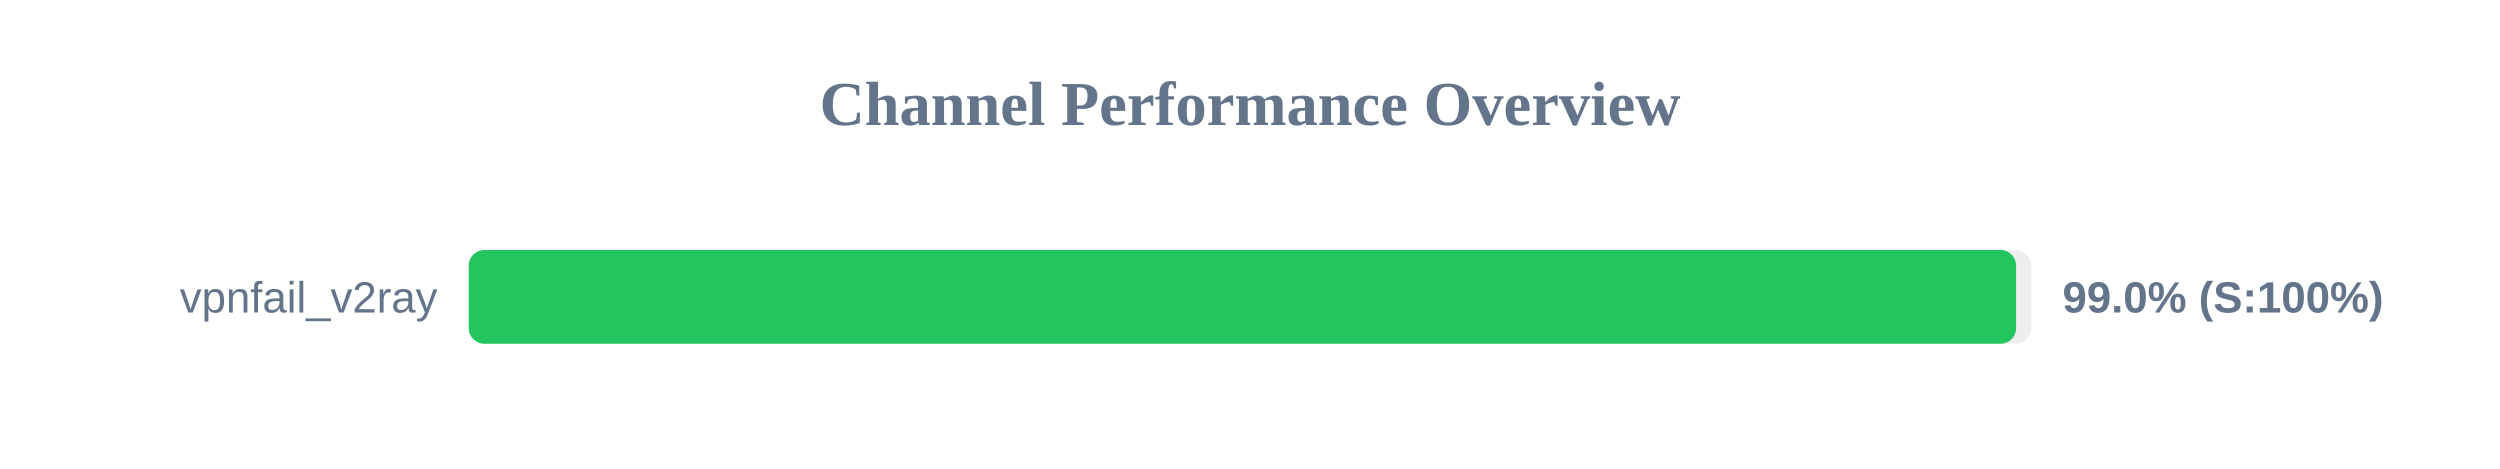
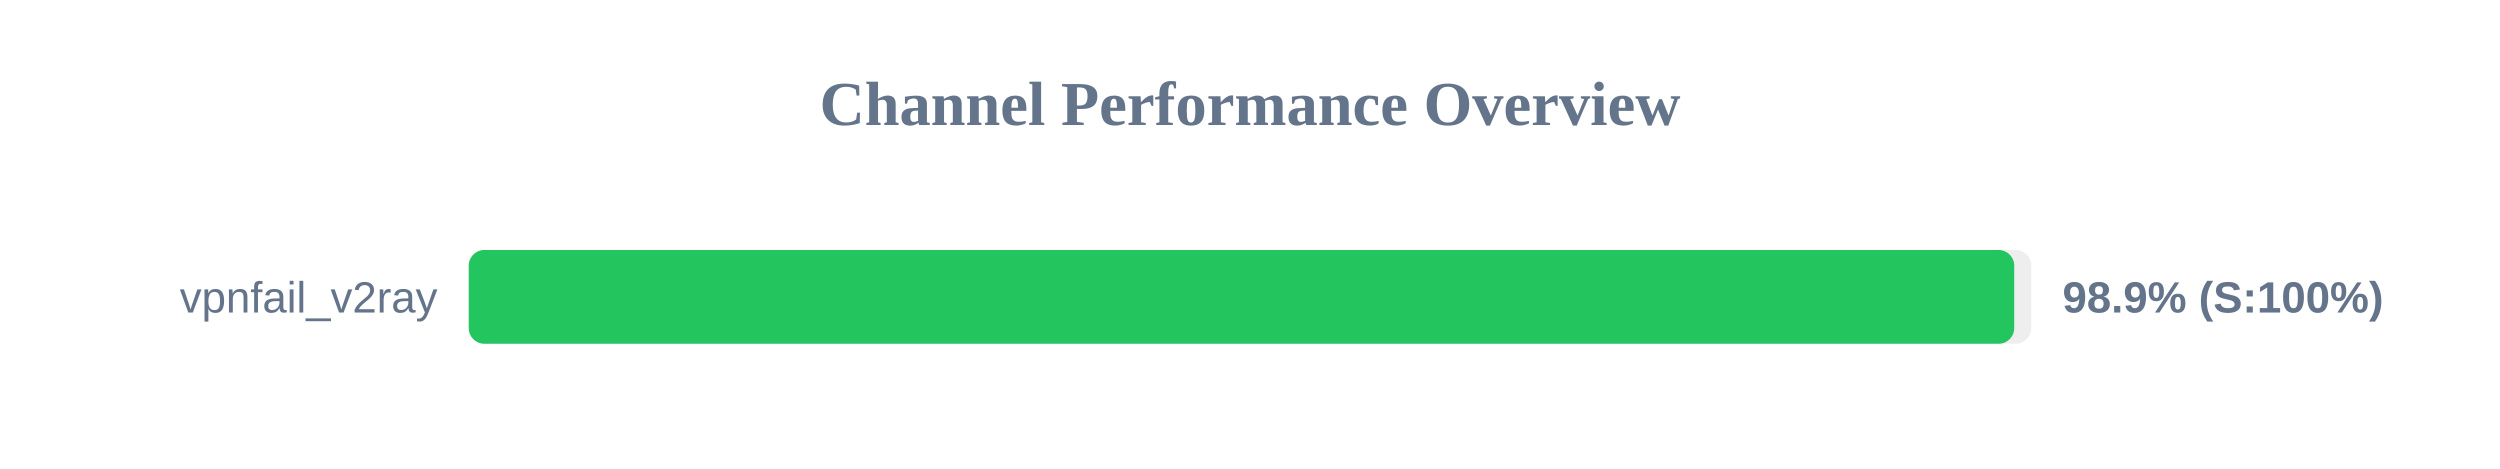
<svg xmlns="http://www.w3.org/2000/svg" width="800" height="150" version="1.1">
  <style>
        .row { font: 14px Arial; fill: #64748b; }
        .score { font: bold 14px Arial; fill: #64748b; }
    </style>
  <text x="400" y="40" text-anchor="middle" font-size="20px" font-weight="bold" fill="#64748b">Channel Performance Overview</text>
  <rect x="150" y="80" width="500" height="30" fill="#eee" rx="5" />
-   <rect x="150" y="80" width="495.15" height="30" fill="#22c55e" rx="5" />
+   <rect x="150" y="80" width="494.55" height="30" fill="#22c55e" rx="5" />
  <text x="140" y="100" text-anchor="end" class="row">vpnfail_v2ray</text>
-   <text x="660" y="100" text-anchor="start" class="score">99.0% (S:100%)</text>
+   <text x="660" y="100" text-anchor="start" class="score">98.9% (S:100%)</text>
</svg>
